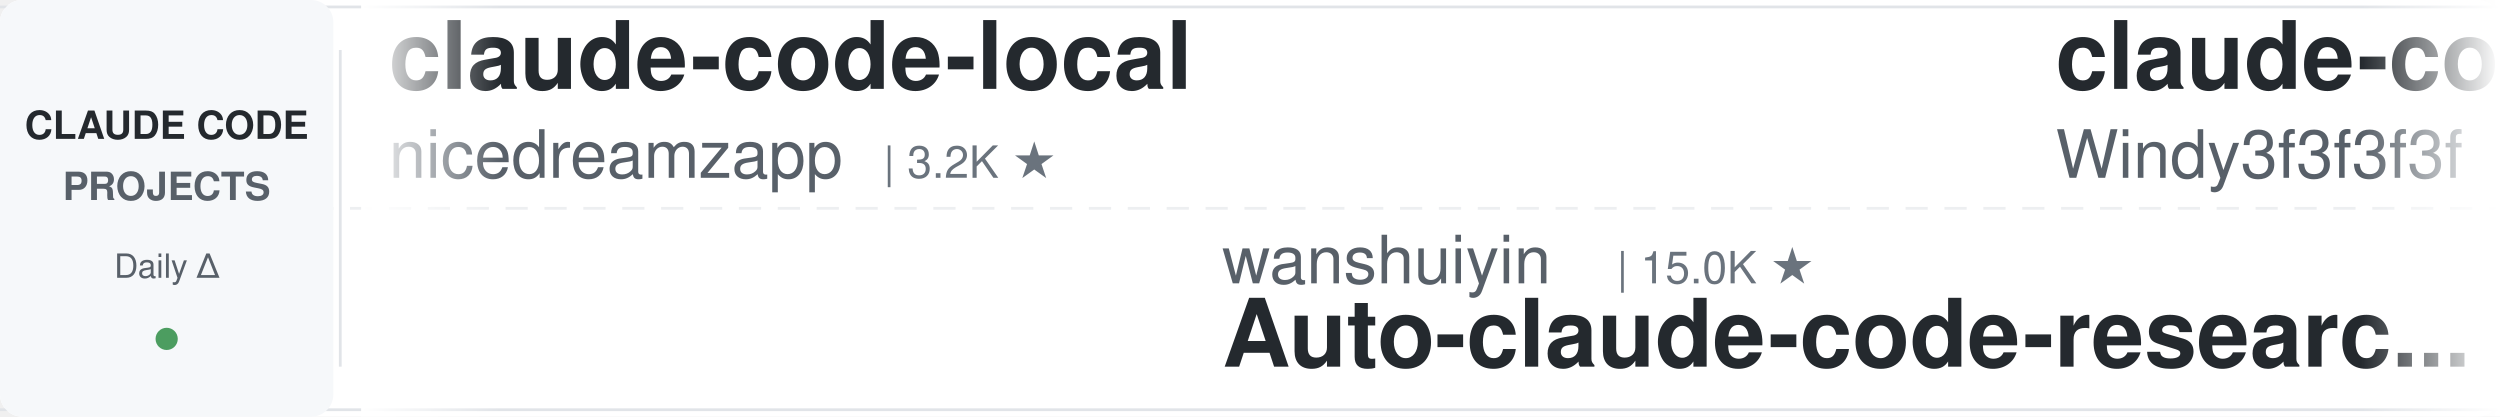
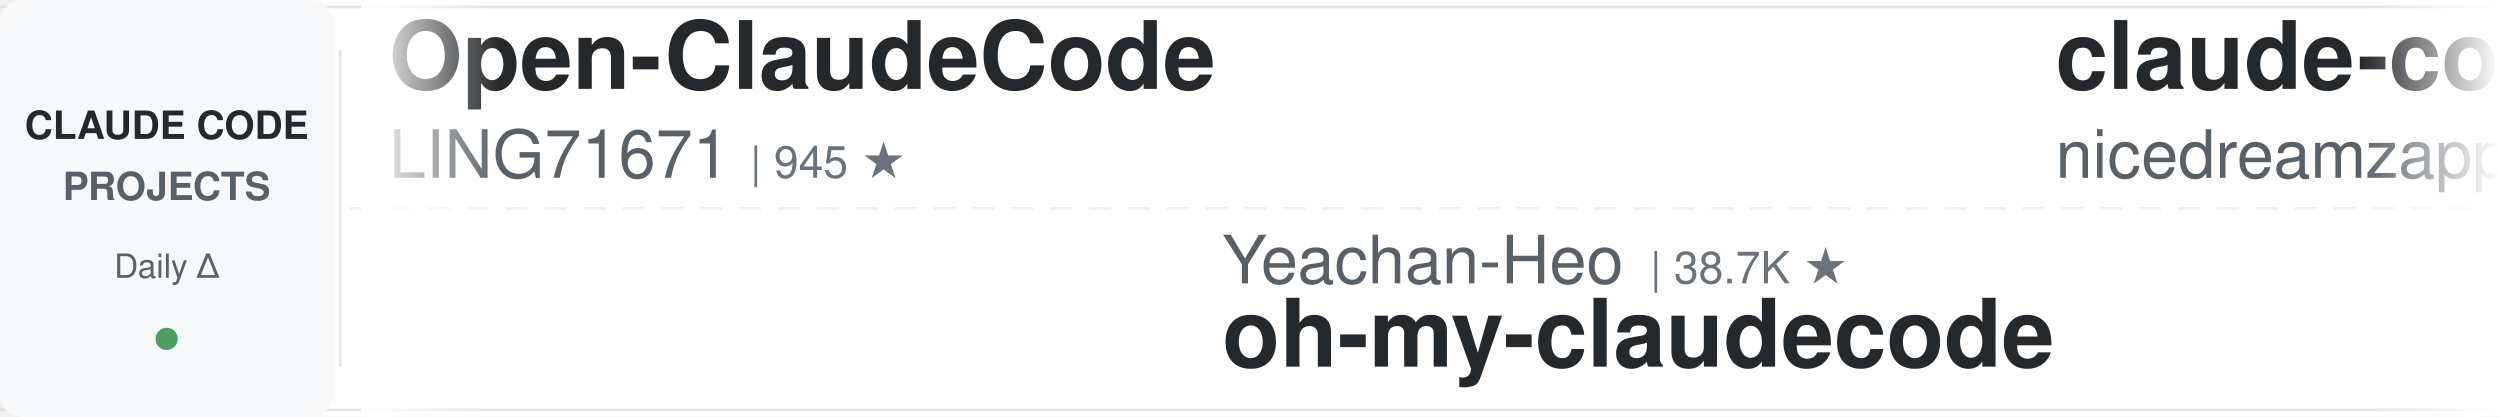
<svg xmlns="http://www.w3.org/2000/svg" width="900" height="150">
  <defs>
    <linearGradient id="leftFade" x1="0%" y1="0%" x2="100%" y2="0%">
      <stop offset="0%" style="stop-color:#ffffff;stop-opacity:1" />
      <stop offset="100%" style="stop-color:#ffffff;stop-opacity:0" />
    </linearGradient>
    <linearGradient id="rightFade" x1="0%" y1="0%" x2="100%" y2="0%">
      <stop offset="0%" style="stop-color:#ffffff;stop-opacity:0" />
      <stop offset="100%" style="stop-color:#ffffff;stop-opacity:1" />
    </linearGradient>
  </defs>
  <rect width="900" height="150" fill="#ffffff" rx="8" />
  <rect x="0" y="2" width="900" height="1" fill="#e1e4e8" />
  <rect x="0" y="147" width="900" height="1" fill="#e1e4e8" />
  <line x1="0" y1="75" x2="900" y2="75" stroke="#e1e4e8" stroke-width="1" stroke-dasharray="8 6" opacity="0.6" />
  <rect x="0" y="0" width="120" height="150" fill="#f6f8fa" rx="8" />
  <text x="60" y="50" font-family="-apple-system, BlinkMacSystemFont, 'Segoe UI', Helvetica, Arial, sans-serif" font-size="14" font-weight="600" fill="#24292e" text-anchor="middle">CLAUDE CODE</text>
  <text x="60" y="72" font-family="-apple-system, BlinkMacSystemFont, 'Segoe UI', Helvetica, Arial, sans-serif" font-size="14" font-weight="600" fill="#586069" text-anchor="middle">PROJECTS</text>
  <text x="60" y="100" font-family="-apple-system, BlinkMacSystemFont, 'Segoe UI', Helvetica, Arial, sans-serif" font-size="12" font-weight="500" fill="#586069" text-anchor="middle">Daily Δ</text>
  <circle cx="60" cy="122" r="4" fill="#22863a" opacity="0.8" />
  <rect x="122" y="18" width="1" height="114" fill="#e1e4e8" />
  <clipPath id="tickerClip">
    <rect x="130" y="0" width="770" height="150" />
  </clipPath>
  <g clip-path="url(#tickerClip)">
    <g id="tickerItems">
      <animateTransform attributeName="transform" attributeType="XML" type="translate" from="0 0" to="-3000 0" dur="54s" repeatCount="indefinite" />
      <g transform="translate(0, 0)">
+         <text x="140" y="32" font-family="-apple-system, BlinkMacSystemFont, 'Segoe UI', Helvetica, Arial, sans-serif" font-size="34" font-weight="600" fill="#24292e">Open-ClaudeCode</text>
+         <text x="140" y="64" font-family="-apple-system, BlinkMacSystemFont, 'Segoe UI', Helvetica, Arial, sans-serif" font-size="24" font-weight="400" fill="#586069">LING71671</text>
+         <text x="270" y="64" font-family="-apple-system, BlinkMacSystemFont, 'Segoe UI', Helvetica, Arial, sans-serif" font-size="16" font-weight="500" fill="#6a737d">| 945 ★</text>
+       </g>
+       <g transform="translate(300, 0)">
+         <text x="140" y="102" font-family="-apple-system, BlinkMacSystemFont, 'Segoe UI', Helvetica, Arial, sans-serif" font-size="24" font-weight="400" fill="#586069">Yeachan-Heo</text>
+         <text x="294" y="102" font-family="-apple-system, BlinkMacSystemFont, 'Segoe UI', Helvetica, Arial, sans-serif" font-size="16" font-weight="500" fill="#6a737d">| 38.7K ★</text>
+         <text x="140" y="132" font-family="-apple-system, BlinkMacSystemFont, 'Segoe UI', Helvetica, Arial, sans-serif" font-size="34" font-weight="600" fill="#24292e">oh-my-claudecode</text>
+       </g>
+       <g transform="translate(600, 0)">
        <text x="140" y="32" font-family="-apple-system, BlinkMacSystemFont, 'Segoe UI', Helvetica, Arial, sans-serif" font-size="34" font-weight="600" fill="#24292e">claude-code-local</text>
        <text x="140" y="64" font-family="-apple-system, BlinkMacSystemFont, 'Segoe UI', Helvetica, Arial, sans-serif" font-size="24" font-weight="400" fill="#586069">nicedreamzapp</text>
        <text x="318" y="64" font-family="-apple-system, BlinkMacSystemFont, 'Segoe UI', Helvetica, Arial, sans-serif" font-size="16" font-weight="500" fill="#6a737d">| 3.2K ★</text>
      </g>
-       <g transform="translate(300, 0)">
-         <text x="140" y="102" font-family="-apple-system, BlinkMacSystemFont, 'Segoe UI', Helvetica, Arial, sans-serif" font-size="24" font-weight="400" fill="#586069">wanshuiyin</text>
-         <text x="282" y="102" font-family="-apple-system, BlinkMacSystemFont, 'Segoe UI', Helvetica, Arial, sans-serif" font-size="16" font-weight="500" fill="#6a737d">| 15.0K ★</text>
-         <text x="140" y="132" font-family="-apple-system, BlinkMacSystemFont, 'Segoe UI', Helvetica, Arial, sans-serif" font-size="34" font-weight="600" fill="#24292e">Auto-claude-code-researc...</text>
-       </g>
-       <g transform="translate(600, 0)">
-         <text x="140" y="32" font-family="-apple-system, BlinkMacSystemFont, 'Segoe UI', Helvetica, Arial, sans-serif" font-size="34" font-weight="600" fill="#24292e">claude-code-from-scratch</text>
-         <text x="140" y="64" font-family="-apple-system, BlinkMacSystemFont, 'Segoe UI', Helvetica, Arial, sans-serif" font-size="24" font-weight="400" fill="#586069">Windy3f3f3f3f</text>
-         <text x="318" y="64" font-family="-apple-system, BlinkMacSystemFont, 'Segoe UI', Helvetica, Arial, sans-serif" font-size="16" font-weight="500" fill="#6a737d">| 2.6K ★</text>
-       </g>
      <g transform="translate(900, 0)">
-         <text x="140" y="102" font-family="-apple-system, BlinkMacSystemFont, 'Segoe UI', Helvetica, Arial, sans-serif" font-size="24" font-weight="400" fill="#586069">centminmod</text>
-         <text x="282" y="102" font-family="-apple-system, BlinkMacSystemFont, 'Segoe UI', Helvetica, Arial, sans-serif" font-size="16" font-weight="500" fill="#6a737d">| 2.6K ★</text>
-         <text x="140" y="132" font-family="-apple-system, BlinkMacSystemFont, 'Segoe UI', Helvetica, Arial, sans-serif" font-size="34" font-weight="600" fill="#24292e">my-claude-code-setup</text>
+         <text x="140" y="102" font-family="-apple-system, BlinkMacSystemFont, 'Segoe UI', Helvetica, Arial, sans-serif" font-size="24" font-weight="400" fill="#586069">asgeirtj</text>
+         <text x="258" y="102" font-family="-apple-system, BlinkMacSystemFont, 'Segoe UI', Helvetica, Arial, sans-serif" font-size="16" font-weight="500" fill="#6a737d">| 63.3K ★</text>
+         <text x="140" y="132" font-family="-apple-system, BlinkMacSystemFont, 'Segoe UI', Helvetica, Arial, sans-serif" font-size="34" font-weight="600" fill="#24292e">system_prompts_leaks</text>
      </g>
      <g transform="translate(1200, 0)">
-         <text x="140" y="32" font-family="-apple-system, BlinkMacSystemFont, 'Segoe UI', Helvetica, Arial, sans-serif" font-size="34" font-weight="600" fill="#24292e">claude-code-router</text>
-         <text x="140" y="64" font-family="-apple-system, BlinkMacSystemFont, 'Segoe UI', Helvetica, Arial, sans-serif" font-size="24" font-weight="400" fill="#586069">musistudio</text>
-         <text x="282" y="64" font-family="-apple-system, BlinkMacSystemFont, 'Segoe UI', Helvetica, Arial, sans-serif" font-size="16" font-weight="500" fill="#6a737d">| 36.8K ★</text>
+         <text x="140" y="32" font-family="-apple-system, BlinkMacSystemFont, 'Segoe UI', Helvetica, Arial, sans-serif" font-size="34" font-weight="600" fill="#24292e">claude-code-prompts</text>
+         <text x="140" y="64" font-family="-apple-system, BlinkMacSystemFont, 'Segoe UI', Helvetica, Arial, sans-serif" font-size="24" font-weight="400" fill="#586069">repowise-dev</text>
+         <text x="306" y="64" font-family="-apple-system, BlinkMacSystemFont, 'Segoe UI', Helvetica, Arial, sans-serif" font-size="16" font-weight="500" fill="#6a737d">| 1.2K ★</text>
      </g>
      <g transform="translate(1500, 0)">
-         <text x="140" y="102" font-family="-apple-system, BlinkMacSystemFont, 'Segoe UI', Helvetica, Arial, sans-serif" font-size="24" font-weight="400" fill="#586069">kodu-ai</text>
-         <text x="246" y="102" font-family="-apple-system, BlinkMacSystemFont, 'Segoe UI', Helvetica, Arial, sans-serif" font-size="16" font-weight="500" fill="#6a737d">| 5.2K ★</text>
-         <text x="140" y="132" font-family="-apple-system, BlinkMacSystemFont, 'Segoe UI', Helvetica, Arial, sans-serif" font-size="34" font-weight="600" fill="#24292e">claude-coder</text>
+         <text x="140" y="102" font-family="-apple-system, BlinkMacSystemFont, 'Segoe UI', Helvetica, Arial, sans-serif" font-size="24" font-weight="400" fill="#586069">1rgs</text>
+         <text x="210" y="102" font-family="-apple-system, BlinkMacSystemFont, 'Segoe UI', Helvetica, Arial, sans-serif" font-size="16" font-weight="500" fill="#6a737d">| 3.7K ★</text>
+         <text x="140" y="132" font-family="-apple-system, BlinkMacSystemFont, 'Segoe UI', Helvetica, Arial, sans-serif" font-size="34" font-weight="600" fill="#24292e">claude-code-proxy</text>
      </g>
      <g transform="translate(1800, 0)">
-         <text x="140" y="32" font-family="-apple-system, BlinkMacSystemFont, 'Segoe UI', Helvetica, Arial, sans-serif" font-size="34" font-weight="600" fill="#24292e">claude-code-transcripts</text>
-         <text x="140" y="64" font-family="-apple-system, BlinkMacSystemFont, 'Segoe UI', Helvetica, Arial, sans-serif" font-size="24" font-weight="400" fill="#586069">simonw</text>
-         <text x="234" y="64" font-family="-apple-system, BlinkMacSystemFont, 'Segoe UI', Helvetica, Arial, sans-serif" font-size="16" font-weight="500" fill="#6a737d">| 1.7K ★</text>
+         <text x="140" y="32" font-family="-apple-system, BlinkMacSystemFont, 'Segoe UI', Helvetica, Arial, sans-serif" font-size="34" font-weight="600" fill="#24292e">claude-code-reverse</text>
+         <text x="140" y="64" font-family="-apple-system, BlinkMacSystemFont, 'Segoe UI', Helvetica, Arial, sans-serif" font-size="24" font-weight="400" fill="#586069">Yuyz0112</text>
+         <text x="258" y="64" font-family="-apple-system, BlinkMacSystemFont, 'Segoe UI', Helvetica, Arial, sans-serif" font-size="16" font-weight="500" fill="#6a737d">| 2.4K ★</text>
      </g>
      <g transform="translate(2100, 0)">
-         <text x="140" y="102" font-family="-apple-system, BlinkMacSystemFont, 'Segoe UI', Helvetica, Arial, sans-serif" font-size="24" font-weight="400" fill="#586069">OneRedOak</text>
-         <text x="270" y="102" font-family="-apple-system, BlinkMacSystemFont, 'Segoe UI', Helvetica, Arial, sans-serif" font-size="16" font-weight="500" fill="#6a737d">| 3.9K ★</text>
-         <text x="140" y="132" font-family="-apple-system, BlinkMacSystemFont, 'Segoe UI', Helvetica, Arial, sans-serif" font-size="34" font-weight="600" fill="#24292e">claude-code-workflows</text>
+         <text x="140" y="102" font-family="-apple-system, BlinkMacSystemFont, 'Segoe UI', Helvetica, Arial, sans-serif" font-size="24" font-weight="400" fill="#586069">ding113</text>
+         <text x="246" y="102" font-family="-apple-system, BlinkMacSystemFont, 'Segoe UI', Helvetica, Arial, sans-serif" font-size="16" font-weight="500" fill="#6a737d">| 3.3K ★</text>
+         <text x="140" y="132" font-family="-apple-system, BlinkMacSystemFont, 'Segoe UI', Helvetica, Arial, sans-serif" font-size="34" font-weight="600" fill="#24292e">claude-code-hub</text>
      </g>
      <g transform="translate(2400, 0)">
-         <text x="140" y="32" font-family="-apple-system, BlinkMacSystemFont, 'Segoe UI', Helvetica, Arial, sans-serif" font-size="34" font-weight="600" fill="#24292e">claude-code-guide</text>
-         <text x="140" y="64" font-family="-apple-system, BlinkMacSystemFont, 'Segoe UI', Helvetica, Arial, sans-serif" font-size="24" font-weight="400" fill="#586069">Cranot</text>
-         <text x="234" y="64" font-family="-apple-system, BlinkMacSystemFont, 'Segoe UI', Helvetica, Arial, sans-serif" font-size="16" font-weight="500" fill="#6a737d">| 2.9K ★</text>
+         <text x="140" y="32" font-family="-apple-system, BlinkMacSystemFont, 'Segoe UI', Helvetica, Arial, sans-serif" font-size="34" font-weight="600" fill="#24292e">awesome-claude-code-suba...</text>
+         <text x="140" y="64" font-family="-apple-system, BlinkMacSystemFont, 'Segoe UI', Helvetica, Arial, sans-serif" font-size="24" font-weight="400" fill="#586069">VoltAgent</text>
+         <text x="270" y="64" font-family="-apple-system, BlinkMacSystemFont, 'Segoe UI', Helvetica, Arial, sans-serif" font-size="16" font-weight="500" fill="#6a737d">| 24.5K ★</text>
      </g>
      <g transform="translate(2700, 0)">
-         <text x="140" y="102" font-family="-apple-system, BlinkMacSystemFont, 'Segoe UI', Helvetica, Arial, sans-serif" font-size="24" font-weight="400" fill="#586069">ponponon</text>
-         <text x="258" y="102" font-family="-apple-system, BlinkMacSystemFont, 'Segoe UI', Helvetica, Arial, sans-serif" font-size="16" font-weight="500" fill="#6a737d">| 2.3K ★</text>
-         <text x="140" y="132" font-family="-apple-system, BlinkMacSystemFont, 'Segoe UI', Helvetica, Arial, sans-serif" font-size="34" font-weight="600" fill="#24292e">claude_code_src</text>
+         <text x="140" y="102" font-family="-apple-system, BlinkMacSystemFont, 'Segoe UI', Helvetica, Arial, sans-serif" font-size="24" font-weight="400" fill="#586069">lorryjovens-hub</text>
+         <text x="342" y="102" font-family="-apple-system, BlinkMacSystemFont, 'Segoe UI', Helvetica, Arial, sans-serif" font-size="16" font-weight="500" fill="#6a737d">| 1.7K ★</text>
+         <text x="140" y="132" font-family="-apple-system, BlinkMacSystemFont, 'Segoe UI', Helvetica, Arial, sans-serif" font-size="34" font-weight="600" fill="#24292e">claude-code-rust</text>
      </g>
      <g transform="translate(3000, 0)">
+         <text x="140" y="32" font-family="-apple-system, BlinkMacSystemFont, 'Segoe UI', Helvetica, Arial, sans-serif" font-size="34" font-weight="600" fill="#24292e">Open-ClaudeCode</text>
+         <text x="140" y="64" font-family="-apple-system, BlinkMacSystemFont, 'Segoe UI', Helvetica, Arial, sans-serif" font-size="24" font-weight="400" fill="#586069">LING71671</text>
+         <text x="270" y="64" font-family="-apple-system, BlinkMacSystemFont, 'Segoe UI', Helvetica, Arial, sans-serif" font-size="16" font-weight="500" fill="#6a737d">| 945 ★</text>
+       </g>
+       <g transform="translate(3300, 0)">
+         <text x="140" y="102" font-family="-apple-system, BlinkMacSystemFont, 'Segoe UI', Helvetica, Arial, sans-serif" font-size="24" font-weight="400" fill="#586069">Yeachan-Heo</text>
+         <text x="294" y="102" font-family="-apple-system, BlinkMacSystemFont, 'Segoe UI', Helvetica, Arial, sans-serif" font-size="16" font-weight="500" fill="#6a737d">| 38.7K ★</text>
+         <text x="140" y="132" font-family="-apple-system, BlinkMacSystemFont, 'Segoe UI', Helvetica, Arial, sans-serif" font-size="34" font-weight="600" fill="#24292e">oh-my-claudecode</text>
+       </g>
+       <g transform="translate(3600, 0)">
        <text x="140" y="32" font-family="-apple-system, BlinkMacSystemFont, 'Segoe UI', Helvetica, Arial, sans-serif" font-size="34" font-weight="600" fill="#24292e">claude-code-local</text>
        <text x="140" y="64" font-family="-apple-system, BlinkMacSystemFont, 'Segoe UI', Helvetica, Arial, sans-serif" font-size="24" font-weight="400" fill="#586069">nicedreamzapp</text>
        <text x="318" y="64" font-family="-apple-system, BlinkMacSystemFont, 'Segoe UI', Helvetica, Arial, sans-serif" font-size="16" font-weight="500" fill="#6a737d">| 3.2K ★</text>
      </g>
-       <g transform="translate(3300, 0)">
-         <text x="140" y="102" font-family="-apple-system, BlinkMacSystemFont, 'Segoe UI', Helvetica, Arial, sans-serif" font-size="24" font-weight="400" fill="#586069">wanshuiyin</text>
-         <text x="282" y="102" font-family="-apple-system, BlinkMacSystemFont, 'Segoe UI', Helvetica, Arial, sans-serif" font-size="16" font-weight="500" fill="#6a737d">| 15.0K ★</text>
-         <text x="140" y="132" font-family="-apple-system, BlinkMacSystemFont, 'Segoe UI', Helvetica, Arial, sans-serif" font-size="34" font-weight="600" fill="#24292e">Auto-claude-code-researc...</text>
-       </g>
-       <g transform="translate(3600, 0)">
-         <text x="140" y="32" font-family="-apple-system, BlinkMacSystemFont, 'Segoe UI', Helvetica, Arial, sans-serif" font-size="34" font-weight="600" fill="#24292e">claude-code-from-scratch</text>
-         <text x="140" y="64" font-family="-apple-system, BlinkMacSystemFont, 'Segoe UI', Helvetica, Arial, sans-serif" font-size="24" font-weight="400" fill="#586069">Windy3f3f3f3f</text>
-         <text x="318" y="64" font-family="-apple-system, BlinkMacSystemFont, 'Segoe UI', Helvetica, Arial, sans-serif" font-size="16" font-weight="500" fill="#6a737d">| 2.6K ★</text>
-       </g>
      <g transform="translate(3900, 0)">
-         <text x="140" y="102" font-family="-apple-system, BlinkMacSystemFont, 'Segoe UI', Helvetica, Arial, sans-serif" font-size="24" font-weight="400" fill="#586069">centminmod</text>
-         <text x="282" y="102" font-family="-apple-system, BlinkMacSystemFont, 'Segoe UI', Helvetica, Arial, sans-serif" font-size="16" font-weight="500" fill="#6a737d">| 2.6K ★</text>
-         <text x="140" y="132" font-family="-apple-system, BlinkMacSystemFont, 'Segoe UI', Helvetica, Arial, sans-serif" font-size="34" font-weight="600" fill="#24292e">my-claude-code-setup</text>
+         <text x="140" y="102" font-family="-apple-system, BlinkMacSystemFont, 'Segoe UI', Helvetica, Arial, sans-serif" font-size="24" font-weight="400" fill="#586069">asgeirtj</text>
+         <text x="258" y="102" font-family="-apple-system, BlinkMacSystemFont, 'Segoe UI', Helvetica, Arial, sans-serif" font-size="16" font-weight="500" fill="#6a737d">| 63.3K ★</text>
+         <text x="140" y="132" font-family="-apple-system, BlinkMacSystemFont, 'Segoe UI', Helvetica, Arial, sans-serif" font-size="34" font-weight="600" fill="#24292e">system_prompts_leaks</text>
      </g>
    </g>
  </g>
  <rect x="130" y="0" width="50" height="150" fill="url(#leftFade)" />
  <rect x="850" y="0" width="50" height="150" fill="url(#rightFade)" />
</svg>
